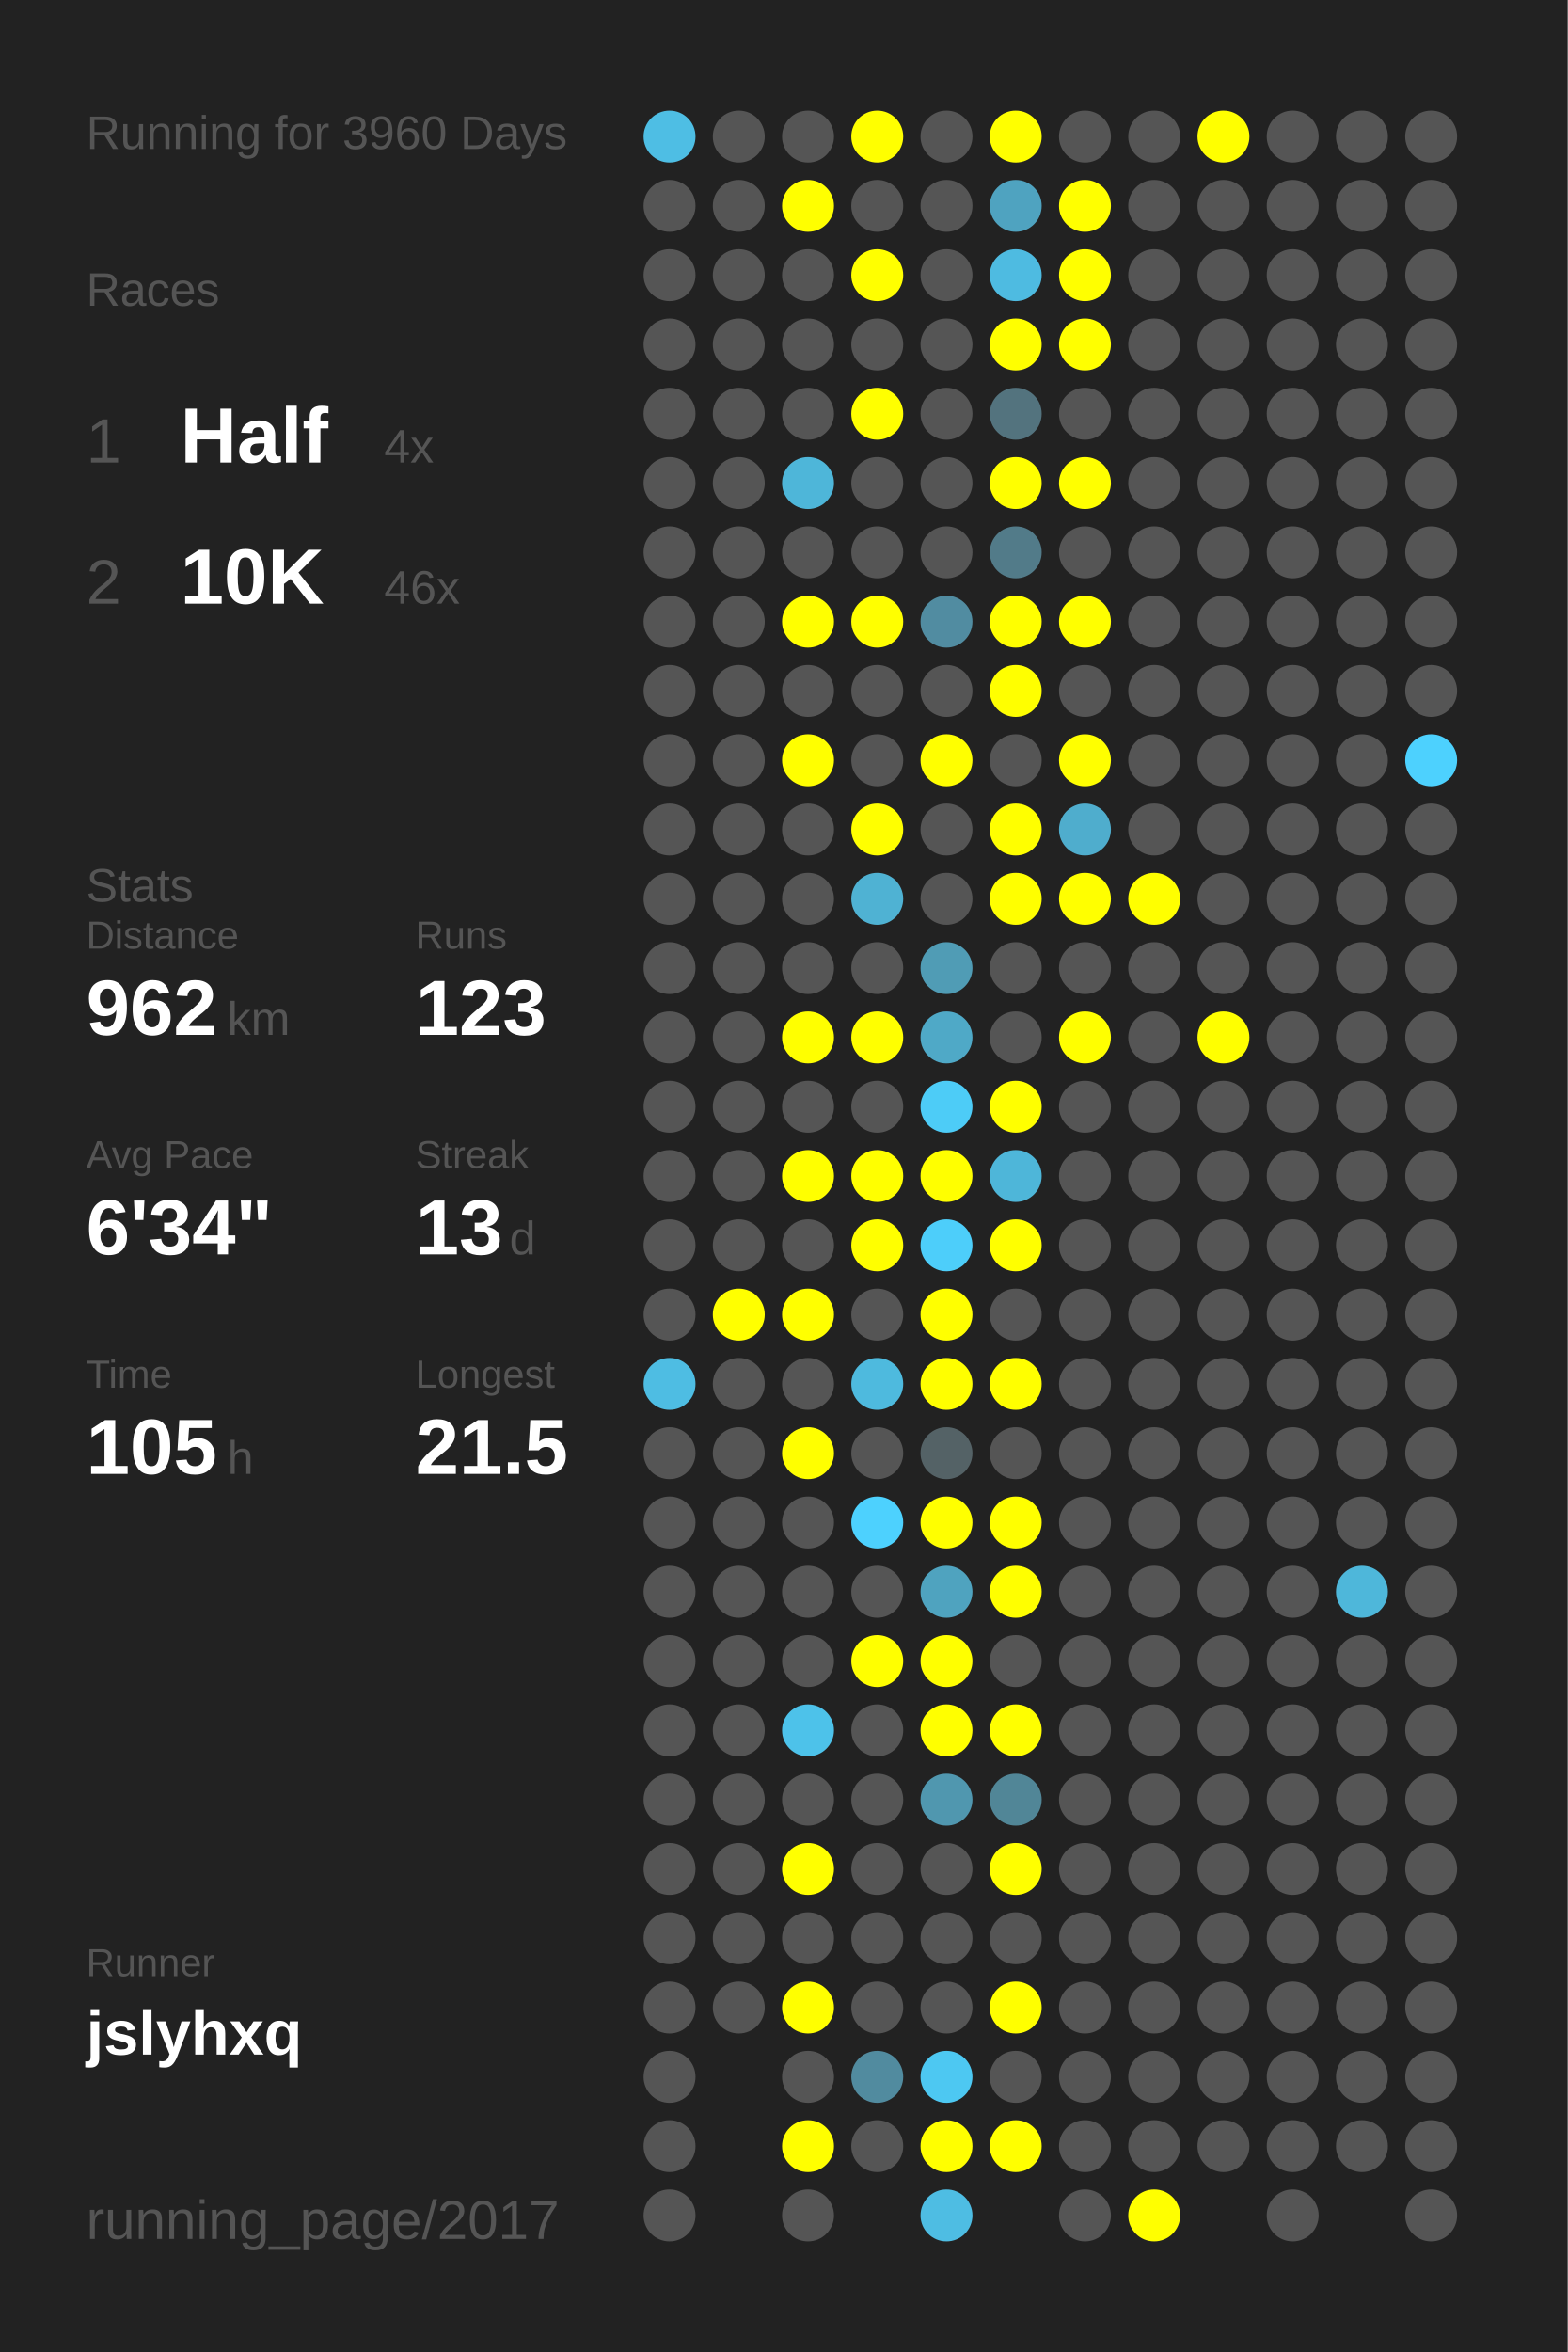
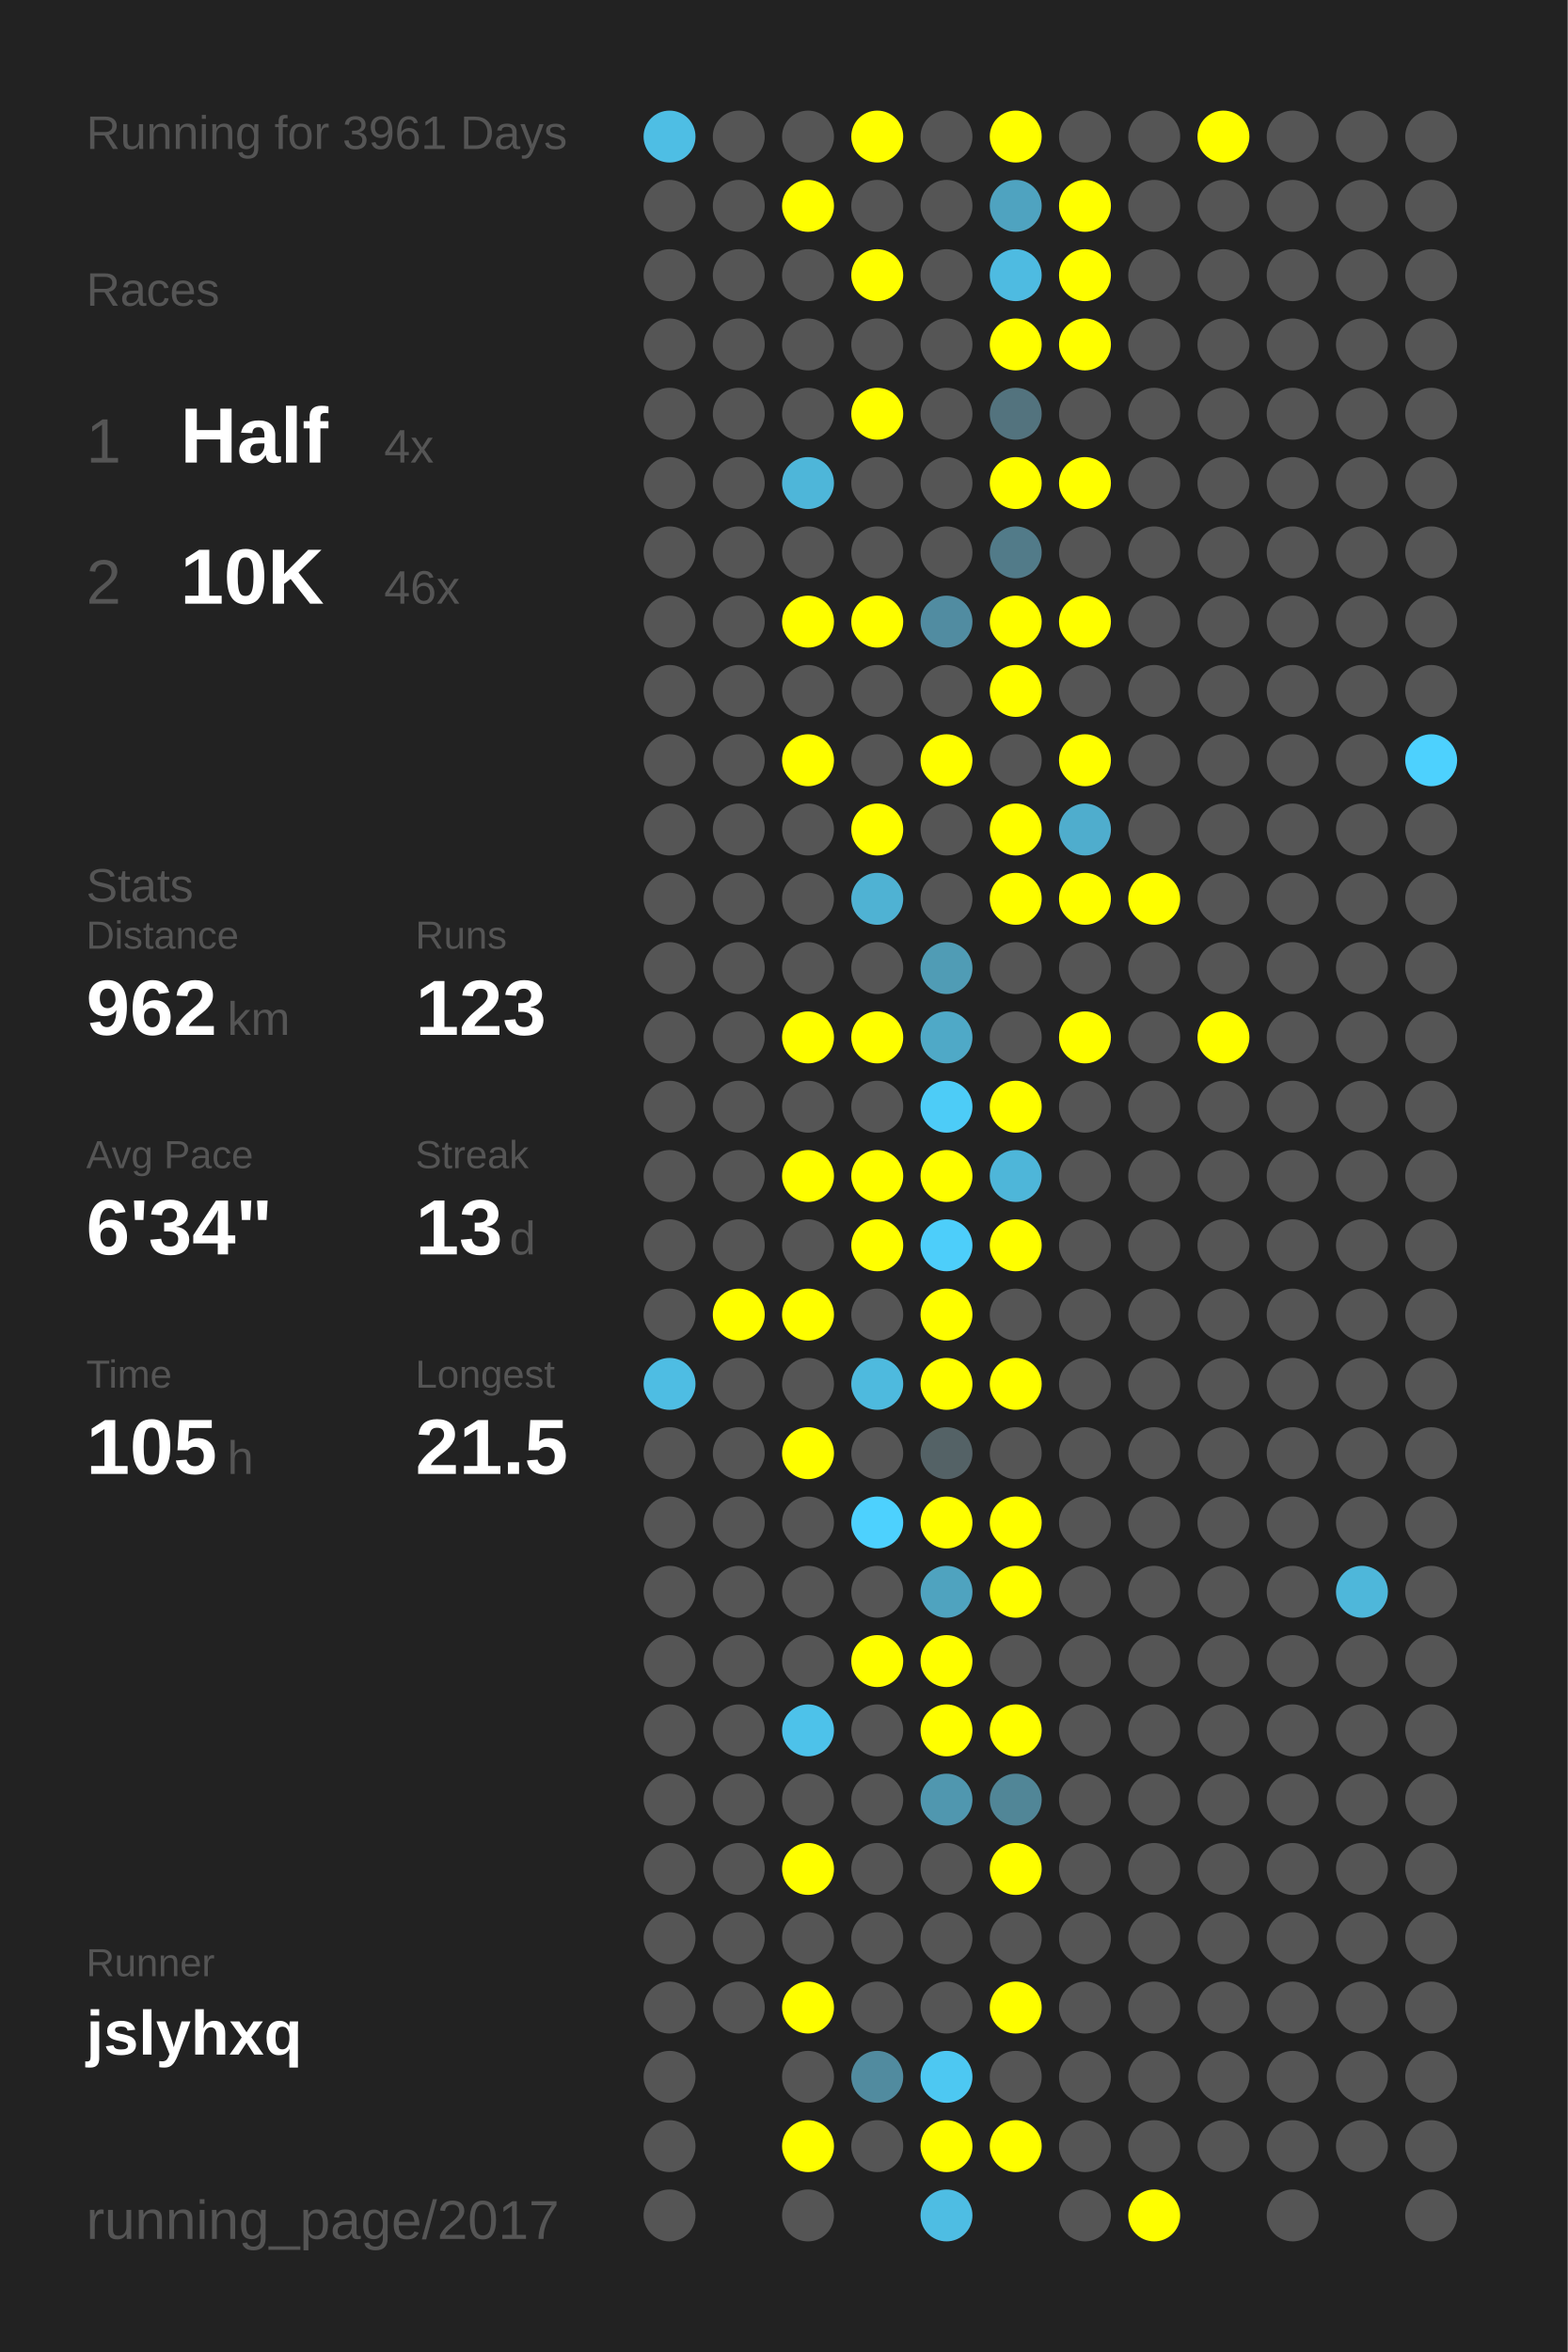
<svg xmlns="http://www.w3.org/2000/svg" baseProfile="full" height="300mm" version="1.1" viewBox="0,0,200,300" width="200mm">
  <defs />
  <rect fill="#222222" height="300" width="200" x="0" y="0" />
-   <text fill="#555555" style="font-size:6px; font-family:Arial;" x="11" y="19">Running for 3960 Days</text>
+   <text fill="#555555" style="font-size:6px; font-family:Arial;" x="11" y="19">Running for 3961 Days</text>
  <text fill="#555555" style="font-size:6px; font-family:Arial;" x="11" y="39">Races</text>
  <text fill="#555555" style="font-size:8px; font-family:Arial;" x="11" y="59">1</text>
  <text fill="#FFFFFF" style="font-size:10px; font-family:Arial; font-weight:bold;" x="23" y="59">Half</text>
  <text fill="#555555" style="font-size:6px; font-family:Arial;" x="49" y="59">4x</text>
  <text fill="#555555" style="font-size:8px; font-family:Arial;" x="11" y="77">2</text>
  <text fill="#FFFFFF" style="font-size:10px; font-family:Arial; font-weight:bold;" x="23" y="77">10K</text>
  <text fill="#555555" style="font-size:6px; font-family:Arial;" x="49" y="77">46x</text>
  <text fill="#555555" style="font-size:6px; font-family:Arial;" x="11" y="115">Stats</text>
  <text fill="#555555" style="font-size:5px; font-family:Arial;" x="11" y="121">Distance</text>
  <text fill="#FFFFFF" style="font-size:10px; font-family:Arial; font-weight:bold;" x="11" y="132">962</text>
  <text fill="#555555" style="font-size:6px; font-family:Arial;" x="29" y="132">km</text>
  <text fill="#555555" style="font-size:5px; font-family:Arial;" x="53" y="121">Runs</text>
  <text fill="#FFFFFF" style="font-size:10px; font-family:Arial; font-weight:bold;" x="53" y="132">123</text>
  <text fill="#555555" style="font-size:5px; font-family:Arial;" x="11" y="149">Avg Pace</text>
  <text fill="#FFFFFF" style="font-size:10px; font-family:Arial; font-weight:bold;" x="11" y="160">6'34"</text>
  <text fill="#555555" style="font-size:5px; font-family:Arial;" x="53" y="149">Streak</text>
  <text fill="#FFFFFF" style="font-size:10px; font-family:Arial; font-weight:bold;" x="53" y="160">13</text>
  <text fill="#555555" style="font-size:6px; font-family:Arial;" x="65" y="160">d</text>
  <text fill="#555555" style="font-size:5px; font-family:Arial;" x="11" y="177">Time</text>
  <text fill="#FFFFFF" style="font-size:10px; font-family:Arial; font-weight:bold;" x="11" y="188">105</text>
  <text fill="#555555" style="font-size:6px; font-family:Arial;" x="29" y="188">h</text>
  <text fill="#555555" style="font-size:5px; font-family:Arial;" x="53" y="177">Longest</text>
  <text fill="#FFFFFF" style="font-size:10px; font-family:Arial; font-weight:bold;" x="53" y="188">21.5</text>
  <text fill="#555555" style="font-size:5px; font-family:Arial;" x="11" y="252.065">Runner</text>
  <text fill="#FFFFFF" style="font-size:8px; font-family:Arial; font-weight:bold;" x="11" y="262.065">jslyhxq</text>
  <text fill="#555555" style="font-size:7px; font-family:Arial;" x="11" y="285.581">running_page/2017</text>
  <circle cx="85.417" cy="17.419" fill="#4ebee4" r="3.312" />
  <circle cx="85.417" cy="26.258" fill="#555555" r="3.312" />
  <circle cx="85.417" cy="35.097" fill="#555555" r="3.312" />
  <circle cx="85.417" cy="43.935" fill="#555555" r="3.312" />
  <circle cx="85.417" cy="52.774" fill="#555555" r="3.312" />
  <circle cx="85.417" cy="61.613" fill="#555555" r="3.312" />
  <circle cx="85.417" cy="70.452" fill="#555555" r="3.312" />
  <circle cx="85.417" cy="79.29" fill="#555555" r="3.312" />
  <circle cx="85.417" cy="88.129" fill="#555555" r="3.312" />
  <circle cx="85.417" cy="96.968" fill="#555555" r="3.312" />
  <circle cx="85.417" cy="105.806" fill="#555555" r="3.312" />
  <circle cx="85.417" cy="114.645" fill="#555555" r="3.312" />
  <circle cx="85.417" cy="123.484" fill="#555555" r="3.312" />
  <circle cx="85.417" cy="132.323" fill="#555555" r="3.312" />
  <circle cx="85.417" cy="141.161" fill="#555555" r="3.312" />
  <circle cx="85.417" cy="150" fill="#555555" r="3.312" />
  <circle cx="85.417" cy="158.839" fill="#555555" r="3.312" />
  <circle cx="85.417" cy="167.677" fill="#555555" r="3.312" />
  <circle cx="85.417" cy="176.516" fill="#4ebde3" r="3.312" />
  <circle cx="85.417" cy="185.355" fill="#555555" r="3.312" />
  <circle cx="85.417" cy="194.194" fill="#555555" r="3.312" />
  <circle cx="85.417" cy="203.032" fill="#555555" r="3.312" />
  <circle cx="85.417" cy="211.871" fill="#555555" r="3.312" />
  <circle cx="85.417" cy="220.71" fill="#555555" r="3.312" />
  <circle cx="85.417" cy="229.548" fill="#555555" r="3.312" />
  <circle cx="85.417" cy="238.387" fill="#555555" r="3.312" />
  <circle cx="85.417" cy="247.226" fill="#555555" r="3.312" />
  <circle cx="85.417" cy="256.065" fill="#555555" r="3.312" />
  <circle cx="85.417" cy="264.903" fill="#555555" r="3.312" />
  <circle cx="85.417" cy="273.742" fill="#555555" r="3.312" />
  <circle cx="85.417" cy="282.581" fill="#555555" r="3.312" />
  <circle cx="94.25" cy="17.419" fill="#555555" r="3.312" />
  <circle cx="94.25" cy="26.258" fill="#555555" r="3.312" />
  <circle cx="94.25" cy="35.097" fill="#555555" r="3.312" />
  <circle cx="94.25" cy="43.935" fill="#555555" r="3.312" />
  <circle cx="94.25" cy="52.774" fill="#555555" r="3.312" />
  <circle cx="94.25" cy="61.613" fill="#555555" r="3.312" />
  <circle cx="94.25" cy="70.452" fill="#555555" r="3.312" />
  <circle cx="94.25" cy="79.29" fill="#555555" r="3.312" />
  <circle cx="94.25" cy="88.129" fill="#555555" r="3.312" />
  <circle cx="94.25" cy="96.968" fill="#555555" r="3.312" />
  <circle cx="94.25" cy="105.806" fill="#555555" r="3.312" />
  <circle cx="94.25" cy="114.645" fill="#555555" r="3.312" />
  <circle cx="94.25" cy="123.484" fill="#555555" r="3.312" />
  <circle cx="94.25" cy="132.323" fill="#555555" r="3.312" />
  <circle cx="94.25" cy="141.161" fill="#555555" r="3.312" />
  <circle cx="94.25" cy="150" fill="#555555" r="3.312" />
  <circle cx="94.25" cy="158.839" fill="#555555" r="3.312" />
  <circle cx="94.25" cy="167.677" fill="#FFFF00" r="3.312" />
  <circle cx="94.25" cy="176.516" fill="#555555" r="3.312" />
  <circle cx="94.25" cy="185.355" fill="#555555" r="3.312" />
  <circle cx="94.25" cy="194.194" fill="#555555" r="3.312" />
  <circle cx="94.25" cy="203.032" fill="#555555" r="3.312" />
  <circle cx="94.25" cy="211.871" fill="#555555" r="3.312" />
  <circle cx="94.25" cy="220.71" fill="#555555" r="3.312" />
  <circle cx="94.25" cy="229.548" fill="#555555" r="3.312" />
  <circle cx="94.25" cy="238.387" fill="#555555" r="3.312" />
  <circle cx="94.25" cy="247.226" fill="#555555" r="3.312" />
  <circle cx="94.25" cy="256.065" fill="#555555" r="3.312" />
  <circle cx="103.083" cy="17.419" fill="#555555" r="3.312" />
  <circle cx="103.083" cy="26.258" fill="#FFFF00" r="3.312" />
  <circle cx="103.083" cy="35.097" fill="#555555" r="3.312" />
  <circle cx="103.083" cy="43.935" fill="#555555" r="3.312" />
  <circle cx="103.083" cy="52.774" fill="#555555" r="3.312" />
  <circle cx="103.083" cy="61.613" fill="#4eb6d9" r="3.312" />
  <circle cx="103.083" cy="70.452" fill="#555555" r="3.312" />
  <circle cx="103.083" cy="79.29" fill="#FFFF00" r="3.312" />
  <circle cx="103.083" cy="88.129" fill="#555555" r="3.312" />
  <circle cx="103.083" cy="96.968" fill="#FFFF00" r="3.312" />
  <circle cx="103.083" cy="105.806" fill="#555555" r="3.312" />
  <circle cx="103.083" cy="114.645" fill="#555555" r="3.312" />
  <circle cx="103.083" cy="123.484" fill="#555555" r="3.312" />
  <circle cx="103.083" cy="132.323" fill="#FFFF00" r="3.312" />
  <circle cx="103.083" cy="141.161" fill="#555555" r="3.312" />
  <circle cx="103.083" cy="150" fill="#FFFF00" r="3.312" />
  <circle cx="103.083" cy="158.839" fill="#555555" r="3.312" />
  <circle cx="103.083" cy="167.677" fill="#FFFF00" r="3.312" />
  <circle cx="103.083" cy="176.516" fill="#555555" r="3.312" />
  <circle cx="103.083" cy="185.355" fill="#FFFF00" r="3.312" />
  <circle cx="103.083" cy="194.194" fill="#555555" r="3.312" />
  <circle cx="103.083" cy="203.032" fill="#555555" r="3.312" />
  <circle cx="103.083" cy="211.871" fill="#555555" r="3.312" />
  <circle cx="103.083" cy="220.71" fill="#4dc2ea" r="3.312" />
  <circle cx="103.083" cy="229.548" fill="#555555" r="3.312" />
  <circle cx="103.083" cy="238.387" fill="#FFFF00" r="3.312" />
  <circle cx="103.083" cy="247.226" fill="#555555" r="3.312" />
  <circle cx="103.083" cy="256.065" fill="#FFFF00" r="3.312" />
  <circle cx="103.083" cy="264.903" fill="#555555" r="3.312" />
  <circle cx="103.083" cy="273.742" fill="#FFFF00" r="3.312" />
  <circle cx="103.083" cy="282.581" fill="#555555" r="3.312" />
  <circle cx="111.917" cy="17.419" fill="#FFFF00" r="3.312" />
  <circle cx="111.917" cy="26.258" fill="#555555" r="3.312" />
  <circle cx="111.917" cy="35.097" fill="#FFFF00" r="3.312" />
  <circle cx="111.917" cy="43.935" fill="#555555" r="3.312" />
  <circle cx="111.917" cy="52.774" fill="#FFFF00" r="3.312" />
  <circle cx="111.917" cy="61.613" fill="#555555" r="3.312" />
  <circle cx="111.917" cy="70.452" fill="#555555" r="3.312" />
  <circle cx="111.917" cy="79.29" fill="#FFFF00" r="3.312" />
  <circle cx="111.917" cy="88.129" fill="#555555" r="3.312" />
  <circle cx="111.917" cy="96.968" fill="#555555" r="3.312" />
  <circle cx="111.917" cy="105.806" fill="#FFFF00" r="3.312" />
  <circle cx="111.917" cy="114.645" fill="#4fb2d3" r="3.312" />
  <circle cx="111.917" cy="123.484" fill="#555555" r="3.312" />
  <circle cx="111.917" cy="132.323" fill="#FFFF00" r="3.312" />
  <circle cx="111.917" cy="141.161" fill="#555555" r="3.312" />
  <circle cx="111.917" cy="150" fill="#FFFF00" r="3.312" />
  <circle cx="111.917" cy="158.839" fill="#FFFF00" r="3.312" />
  <circle cx="111.917" cy="167.677" fill="#555555" r="3.312" />
  <circle cx="111.917" cy="176.516" fill="#4ebade" r="3.312" />
  <circle cx="111.917" cy="185.355" fill="#555555" r="3.312" />
  <circle cx="111.917" cy="194.194" fill="#4dd1fe" r="3.312" />
  <circle cx="111.917" cy="203.032" fill="#555555" r="3.312" />
  <circle cx="111.917" cy="211.871" fill="#FFFF00" r="3.312" />
  <circle cx="111.917" cy="220.71" fill="#555555" r="3.312" />
  <circle cx="111.917" cy="229.548" fill="#555555" r="3.312" />
  <circle cx="111.917" cy="238.387" fill="#555555" r="3.312" />
  <circle cx="111.917" cy="247.226" fill="#555555" r="3.312" />
  <circle cx="111.917" cy="256.065" fill="#555555" r="3.312" />
  <circle cx="111.917" cy="264.903" fill="#518b9f" r="3.312" />
  <circle cx="111.917" cy="273.742" fill="#555555" r="3.312" />
  <circle cx="120.75" cy="17.419" fill="#555555" r="3.312" />
  <circle cx="120.75" cy="26.258" fill="#555555" r="3.312" />
  <circle cx="120.75" cy="35.097" fill="#555555" r="3.312" />
  <circle cx="120.75" cy="43.935" fill="#555555" r="3.312" />
  <circle cx="120.75" cy="52.774" fill="#555555" r="3.312" />
  <circle cx="120.75" cy="61.613" fill="#555555" r="3.312" />
  <circle cx="120.75" cy="70.452" fill="#555555" r="3.312" />
  <circle cx="120.75" cy="79.29" fill="#518ca1" r="3.312" />
  <circle cx="120.75" cy="88.129" fill="#555555" r="3.312" />
  <circle cx="120.75" cy="96.968" fill="#FFFF00" r="3.312" />
  <circle cx="120.75" cy="105.806" fill="#555555" r="3.312" />
  <circle cx="120.75" cy="114.645" fill="#555555" r="3.312" />
  <circle cx="120.75" cy="123.484" fill="#509cb5" r="3.312" />
  <circle cx="120.75" cy="132.323" fill="#4fa9c7" r="3.312" />
  <circle cx="120.75" cy="141.161" fill="#4dccf7" r="3.312" />
  <circle cx="120.75" cy="150" fill="#FFFF00" r="3.312" />
  <circle cx="120.75" cy="158.839" fill="#4dcefa" r="3.312" />
  <circle cx="120.75" cy="167.677" fill="#FFFF00" r="3.312" />
  <circle cx="120.75" cy="176.516" fill="#FFFF00" r="3.312" />
  <circle cx="120.75" cy="185.355" fill="#546266" r="3.312" />
  <circle cx="120.75" cy="194.194" fill="#FFFF00" r="3.312" />
  <circle cx="120.75" cy="203.032" fill="#4fa3bf" r="3.312" />
  <circle cx="120.75" cy="211.871" fill="#FFFF00" r="3.312" />
  <circle cx="120.75" cy="220.71" fill="#FFFF00" r="3.312" />
  <circle cx="120.75" cy="229.548" fill="#5097af" r="3.312" />
  <circle cx="120.75" cy="238.387" fill="#555555" r="3.312" />
  <circle cx="120.75" cy="247.226" fill="#555555" r="3.312" />
  <circle cx="120.75" cy="256.065" fill="#555555" r="3.312" />
  <circle cx="120.75" cy="264.903" fill="#4dc8f2" r="3.312" />
  <circle cx="120.75" cy="273.742" fill="#FFFF00" r="3.312" />
  <circle cx="120.75" cy="282.581" fill="#4ebde3" r="3.312" />
  <circle cx="129.583" cy="17.419" fill="#FFFF00" r="3.312" />
  <circle cx="129.583" cy="26.258" fill="#4fa3c0" r="3.312" />
  <circle cx="129.583" cy="35.097" fill="#4ebbe1" r="3.312" />
  <circle cx="129.583" cy="43.935" fill="#FFFF00" r="3.312" />
  <circle cx="129.583" cy="52.774" fill="#53737e" r="3.312" />
  <circle cx="129.583" cy="61.613" fill="#FFFF00" r="3.312" />
  <circle cx="129.583" cy="70.452" fill="#527b89" r="3.312" />
  <circle cx="129.583" cy="79.29" fill="#FFFF00" r="3.312" />
  <circle cx="129.583" cy="88.129" fill="#FFFF00" r="3.312" />
  <circle cx="129.583" cy="96.968" fill="#555555" r="3.312" />
  <circle cx="129.583" cy="105.806" fill="#FFFF00" r="3.312" />
  <circle cx="129.583" cy="114.645" fill="#FFFF00" r="3.312" />
  <circle cx="129.583" cy="123.484" fill="#555555" r="3.312" />
  <circle cx="129.583" cy="132.323" fill="#555555" r="3.312" />
  <circle cx="129.583" cy="141.161" fill="#FFFF00" r="3.312" />
  <circle cx="129.583" cy="150" fill="#4eb6d9" r="3.312" />
  <circle cx="129.583" cy="158.839" fill="#FFFF00" r="3.312" />
  <circle cx="129.583" cy="167.677" fill="#555555" r="3.312" />
  <circle cx="129.583" cy="176.516" fill="#FFFF00" r="3.312" />
  <circle cx="129.583" cy="185.355" fill="#555555" r="3.312" />
  <circle cx="129.583" cy="194.194" fill="#FFFF00" r="3.312" />
  <circle cx="129.583" cy="203.032" fill="#FFFF00" r="3.312" />
  <circle cx="129.583" cy="211.871" fill="#555555" r="3.312" />
  <circle cx="129.583" cy="220.71" fill="#FFFF00" r="3.312" />
  <circle cx="129.583" cy="229.548" fill="#518697" r="3.312" />
  <circle cx="129.583" cy="238.387" fill="#FFFF00" r="3.312" />
  <circle cx="129.583" cy="247.226" fill="#555555" r="3.312" />
  <circle cx="129.583" cy="256.065" fill="#FFFF00" r="3.312" />
  <circle cx="129.583" cy="264.903" fill="#555555" r="3.312" />
  <circle cx="129.583" cy="273.742" fill="#FFFF00" r="3.312" />
  <circle cx="138.417" cy="17.419" fill="#555555" r="3.312" />
  <circle cx="138.417" cy="26.258" fill="#FFFF00" r="3.312" />
  <circle cx="138.417" cy="35.097" fill="#FFFF00" r="3.312" />
  <circle cx="138.417" cy="43.935" fill="#FFFF00" r="3.312" />
  <circle cx="138.417" cy="52.774" fill="#555555" r="3.312" />
  <circle cx="138.417" cy="61.613" fill="#FFFF00" r="3.312" />
  <circle cx="138.417" cy="70.452" fill="#555555" r="3.312" />
  <circle cx="138.417" cy="79.29" fill="#FFFF00" r="3.312" />
  <circle cx="138.417" cy="88.129" fill="#555555" r="3.312" />
  <circle cx="138.417" cy="96.968" fill="#FFFF00" r="3.312" />
  <circle cx="138.417" cy="105.806" fill="#4fadcd" r="3.312" />
  <circle cx="138.417" cy="114.645" fill="#FFFF00" r="3.312" />
  <circle cx="138.417" cy="123.484" fill="#555555" r="3.312" />
  <circle cx="138.417" cy="132.323" fill="#FFFF00" r="3.312" />
  <circle cx="138.417" cy="141.161" fill="#555555" r="3.312" />
  <circle cx="138.417" cy="150" fill="#555555" r="3.312" />
  <circle cx="138.417" cy="158.839" fill="#555555" r="3.312" />
  <circle cx="138.417" cy="167.677" fill="#555555" r="3.312" />
  <circle cx="138.417" cy="176.516" fill="#555555" r="3.312" />
  <circle cx="138.417" cy="185.355" fill="#555555" r="3.312" />
  <circle cx="138.417" cy="194.194" fill="#555555" r="3.312" />
  <circle cx="138.417" cy="203.032" fill="#555555" r="3.312" />
  <circle cx="138.417" cy="211.871" fill="#555555" r="3.312" />
  <circle cx="138.417" cy="220.71" fill="#555555" r="3.312" />
  <circle cx="138.417" cy="229.548" fill="#555555" r="3.312" />
  <circle cx="138.417" cy="238.387" fill="#555555" r="3.312" />
  <circle cx="138.417" cy="247.226" fill="#555555" r="3.312" />
  <circle cx="138.417" cy="256.065" fill="#555555" r="3.312" />
  <circle cx="138.417" cy="264.903" fill="#555555" r="3.312" />
  <circle cx="138.417" cy="273.742" fill="#555555" r="3.312" />
  <circle cx="138.417" cy="282.581" fill="#555555" r="3.312" />
  <circle cx="147.25" cy="17.419" fill="#555555" r="3.312" />
  <circle cx="147.25" cy="26.258" fill="#555555" r="3.312" />
  <circle cx="147.25" cy="35.097" fill="#555555" r="3.312" />
  <circle cx="147.25" cy="43.935" fill="#555555" r="3.312" />
  <circle cx="147.25" cy="52.774" fill="#555555" r="3.312" />
  <circle cx="147.25" cy="61.613" fill="#555555" r="3.312" />
  <circle cx="147.25" cy="70.452" fill="#555555" r="3.312" />
  <circle cx="147.25" cy="79.29" fill="#555555" r="3.312" />
  <circle cx="147.25" cy="88.129" fill="#555555" r="3.312" />
  <circle cx="147.25" cy="96.968" fill="#555555" r="3.312" />
  <circle cx="147.25" cy="105.806" fill="#555555" r="3.312" />
  <circle cx="147.25" cy="114.645" fill="#FFFF00" r="3.312" />
  <circle cx="147.25" cy="123.484" fill="#555555" r="3.312" />
  <circle cx="147.25" cy="132.323" fill="#555555" r="3.312" />
  <circle cx="147.25" cy="141.161" fill="#555555" r="3.312" />
  <circle cx="147.25" cy="150" fill="#555555" r="3.312" />
  <circle cx="147.25" cy="158.839" fill="#555555" r="3.312" />
  <circle cx="147.25" cy="167.677" fill="#555555" r="3.312" />
  <circle cx="147.25" cy="176.516" fill="#555555" r="3.312" />
  <circle cx="147.25" cy="185.355" fill="#555555" r="3.312" />
  <circle cx="147.25" cy="194.194" fill="#555555" r="3.312" />
  <circle cx="147.25" cy="203.032" fill="#555555" r="3.312" />
  <circle cx="147.25" cy="211.871" fill="#555555" r="3.312" />
  <circle cx="147.25" cy="220.71" fill="#555555" r="3.312" />
  <circle cx="147.25" cy="229.548" fill="#555555" r="3.312" />
  <circle cx="147.25" cy="238.387" fill="#555555" r="3.312" />
  <circle cx="147.25" cy="247.226" fill="#555555" r="3.312" />
  <circle cx="147.25" cy="256.065" fill="#555555" r="3.312" />
  <circle cx="147.25" cy="264.903" fill="#555555" r="3.312" />
  <circle cx="147.25" cy="273.742" fill="#555555" r="3.312" />
  <circle cx="147.25" cy="282.581" fill="#FFFF00" r="3.312" />
  <circle cx="156.083" cy="17.419" fill="#FFFF00" r="3.312" />
  <circle cx="156.083" cy="26.258" fill="#555555" r="3.312" />
  <circle cx="156.083" cy="35.097" fill="#555555" r="3.312" />
  <circle cx="156.083" cy="43.935" fill="#555555" r="3.312" />
  <circle cx="156.083" cy="52.774" fill="#555555" r="3.312" />
  <circle cx="156.083" cy="61.613" fill="#555555" r="3.312" />
  <circle cx="156.083" cy="70.452" fill="#555555" r="3.312" />
  <circle cx="156.083" cy="79.29" fill="#555555" r="3.312" />
  <circle cx="156.083" cy="88.129" fill="#555555" r="3.312" />
  <circle cx="156.083" cy="96.968" fill="#555555" r="3.312" />
  <circle cx="156.083" cy="105.806" fill="#555555" r="3.312" />
  <circle cx="156.083" cy="114.645" fill="#555555" r="3.312" />
  <circle cx="156.083" cy="123.484" fill="#555555" r="3.312" />
  <circle cx="156.083" cy="132.323" fill="#FFFF00" r="3.312" />
  <circle cx="156.083" cy="141.161" fill="#555555" r="3.312" />
  <circle cx="156.083" cy="150" fill="#555555" r="3.312" />
  <circle cx="156.083" cy="158.839" fill="#555555" r="3.312" />
  <circle cx="156.083" cy="167.677" fill="#555555" r="3.312" />
  <circle cx="156.083" cy="176.516" fill="#555555" r="3.312" />
  <circle cx="156.083" cy="185.355" fill="#555555" r="3.312" />
  <circle cx="156.083" cy="194.194" fill="#555555" r="3.312" />
  <circle cx="156.083" cy="203.032" fill="#555555" r="3.312" />
  <circle cx="156.083" cy="211.871" fill="#555555" r="3.312" />
  <circle cx="156.083" cy="220.71" fill="#555555" r="3.312" />
  <circle cx="156.083" cy="229.548" fill="#555555" r="3.312" />
  <circle cx="156.083" cy="238.387" fill="#555555" r="3.312" />
  <circle cx="156.083" cy="247.226" fill="#555555" r="3.312" />
  <circle cx="156.083" cy="256.065" fill="#555555" r="3.312" />
  <circle cx="156.083" cy="264.903" fill="#555555" r="3.312" />
  <circle cx="156.083" cy="273.742" fill="#555555" r="3.312" />
  <circle cx="164.917" cy="17.419" fill="#555555" r="3.312" />
  <circle cx="164.917" cy="26.258" fill="#555555" r="3.312" />
  <circle cx="164.917" cy="35.097" fill="#555555" r="3.312" />
  <circle cx="164.917" cy="43.935" fill="#555555" r="3.312" />
  <circle cx="164.917" cy="52.774" fill="#555555" r="3.312" />
  <circle cx="164.917" cy="61.613" fill="#555555" r="3.312" />
  <circle cx="164.917" cy="70.452" fill="#555555" r="3.312" />
  <circle cx="164.917" cy="79.29" fill="#555555" r="3.312" />
  <circle cx="164.917" cy="88.129" fill="#555555" r="3.312" />
  <circle cx="164.917" cy="96.968" fill="#555555" r="3.312" />
  <circle cx="164.917" cy="105.806" fill="#555555" r="3.312" />
  <circle cx="164.917" cy="114.645" fill="#555555" r="3.312" />
  <circle cx="164.917" cy="123.484" fill="#555555" r="3.312" />
  <circle cx="164.917" cy="132.323" fill="#555555" r="3.312" />
  <circle cx="164.917" cy="141.161" fill="#555555" r="3.312" />
  <circle cx="164.917" cy="150" fill="#555555" r="3.312" />
  <circle cx="164.917" cy="158.839" fill="#555555" r="3.312" />
  <circle cx="164.917" cy="167.677" fill="#555555" r="3.312" />
  <circle cx="164.917" cy="176.516" fill="#555555" r="3.312" />
  <circle cx="164.917" cy="185.355" fill="#555555" r="3.312" />
  <circle cx="164.917" cy="194.194" fill="#555555" r="3.312" />
  <circle cx="164.917" cy="203.032" fill="#555555" r="3.312" />
  <circle cx="164.917" cy="211.871" fill="#555555" r="3.312" />
  <circle cx="164.917" cy="220.71" fill="#555555" r="3.312" />
  <circle cx="164.917" cy="229.548" fill="#555555" r="3.312" />
  <circle cx="164.917" cy="238.387" fill="#555555" r="3.312" />
  <circle cx="164.917" cy="247.226" fill="#555555" r="3.312" />
  <circle cx="164.917" cy="256.065" fill="#555555" r="3.312" />
  <circle cx="164.917" cy="264.903" fill="#555555" r="3.312" />
  <circle cx="164.917" cy="273.742" fill="#555555" r="3.312" />
  <circle cx="164.917" cy="282.581" fill="#555555" r="3.312" />
  <circle cx="173.75" cy="17.419" fill="#555555" r="3.312" />
  <circle cx="173.75" cy="26.258" fill="#555555" r="3.312" />
  <circle cx="173.75" cy="35.097" fill="#555555" r="3.312" />
  <circle cx="173.75" cy="43.935" fill="#555555" r="3.312" />
  <circle cx="173.75" cy="52.774" fill="#555555" r="3.312" />
  <circle cx="173.75" cy="61.613" fill="#555555" r="3.312" />
  <circle cx="173.75" cy="70.452" fill="#555555" r="3.312" />
  <circle cx="173.75" cy="79.29" fill="#555555" r="3.312" />
  <circle cx="173.75" cy="88.129" fill="#555555" r="3.312" />
  <circle cx="173.75" cy="96.968" fill="#555555" r="3.312" />
  <circle cx="173.75" cy="105.806" fill="#555555" r="3.312" />
  <circle cx="173.75" cy="114.645" fill="#555555" r="3.312" />
  <circle cx="173.75" cy="123.484" fill="#555555" r="3.312" />
  <circle cx="173.75" cy="132.323" fill="#555555" r="3.312" />
  <circle cx="173.75" cy="141.161" fill="#555555" r="3.312" />
  <circle cx="173.75" cy="150" fill="#555555" r="3.312" />
  <circle cx="173.75" cy="158.839" fill="#555555" r="3.312" />
  <circle cx="173.75" cy="167.677" fill="#555555" r="3.312" />
  <circle cx="173.75" cy="176.516" fill="#555555" r="3.312" />
  <circle cx="173.75" cy="185.355" fill="#555555" r="3.312" />
  <circle cx="173.75" cy="194.194" fill="#555555" r="3.312" />
  <circle cx="173.75" cy="203.032" fill="#4eb7da" r="3.312" />
  <circle cx="173.75" cy="211.871" fill="#555555" r="3.312" />
  <circle cx="173.75" cy="220.71" fill="#555555" r="3.312" />
  <circle cx="173.75" cy="229.548" fill="#555555" r="3.312" />
  <circle cx="173.75" cy="238.387" fill="#555555" r="3.312" />
  <circle cx="173.75" cy="247.226" fill="#555555" r="3.312" />
  <circle cx="173.75" cy="256.065" fill="#555555" r="3.312" />
  <circle cx="173.75" cy="264.903" fill="#555555" r="3.312" />
  <circle cx="173.75" cy="273.742" fill="#555555" r="3.312" />
  <circle cx="182.583" cy="17.419" fill="#555555" r="3.312" />
  <circle cx="182.583" cy="26.258" fill="#555555" r="3.312" />
  <circle cx="182.583" cy="35.097" fill="#555555" r="3.312" />
  <circle cx="182.583" cy="43.935" fill="#555555" r="3.312" />
  <circle cx="182.583" cy="52.774" fill="#555555" r="3.312" />
  <circle cx="182.583" cy="61.613" fill="#555555" r="3.312" />
  <circle cx="182.583" cy="70.452" fill="#555555" r="3.312" />
  <circle cx="182.583" cy="79.29" fill="#555555" r="3.312" />
  <circle cx="182.583" cy="88.129" fill="#555555" r="3.312" />
  <circle cx="182.583" cy="96.968" fill="#4dd1fe" r="3.312" />
  <circle cx="182.583" cy="105.806" fill="#555555" r="3.312" />
  <circle cx="182.583" cy="114.645" fill="#555555" r="3.312" />
  <circle cx="182.583" cy="123.484" fill="#555555" r="3.312" />
  <circle cx="182.583" cy="132.323" fill="#555555" r="3.312" />
  <circle cx="182.583" cy="141.161" fill="#555555" r="3.312" />
  <circle cx="182.583" cy="150" fill="#555555" r="3.312" />
  <circle cx="182.583" cy="158.839" fill="#555555" r="3.312" />
  <circle cx="182.583" cy="167.677" fill="#555555" r="3.312" />
  <circle cx="182.583" cy="176.516" fill="#555555" r="3.312" />
  <circle cx="182.583" cy="185.355" fill="#555555" r="3.312" />
  <circle cx="182.583" cy="194.194" fill="#555555" r="3.312" />
  <circle cx="182.583" cy="203.032" fill="#555555" r="3.312" />
  <circle cx="182.583" cy="211.871" fill="#555555" r="3.312" />
  <circle cx="182.583" cy="220.71" fill="#555555" r="3.312" />
  <circle cx="182.583" cy="229.548" fill="#555555" r="3.312" />
  <circle cx="182.583" cy="238.387" fill="#555555" r="3.312" />
  <circle cx="182.583" cy="247.226" fill="#555555" r="3.312" />
  <circle cx="182.583" cy="256.065" fill="#555555" r="3.312" />
  <circle cx="182.583" cy="264.903" fill="#555555" r="3.312" />
  <circle cx="182.583" cy="273.742" fill="#555555" r="3.312" />
  <circle cx="182.583" cy="282.581" fill="#555555" r="3.312" />
</svg>
